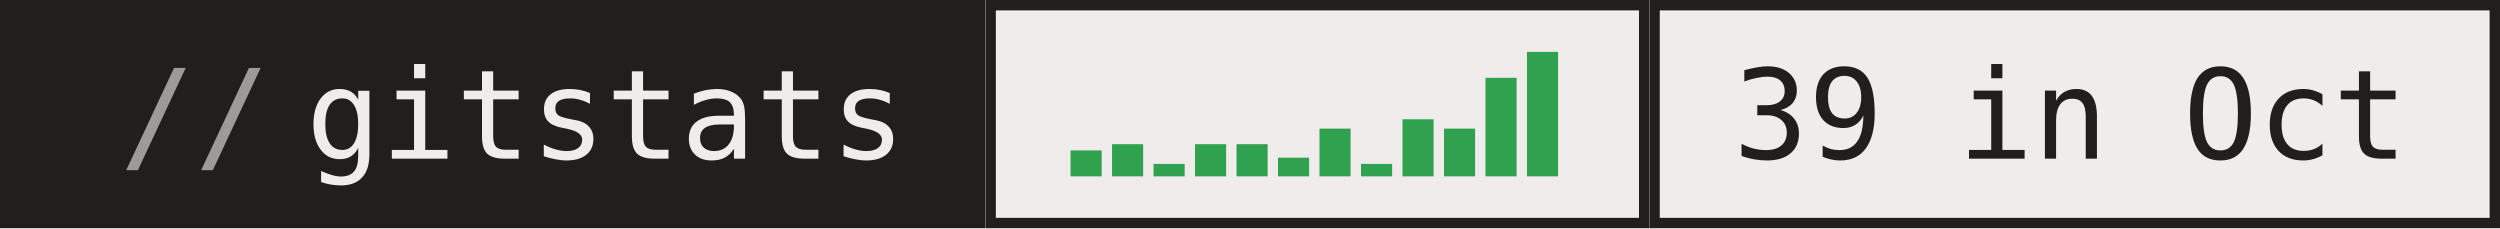
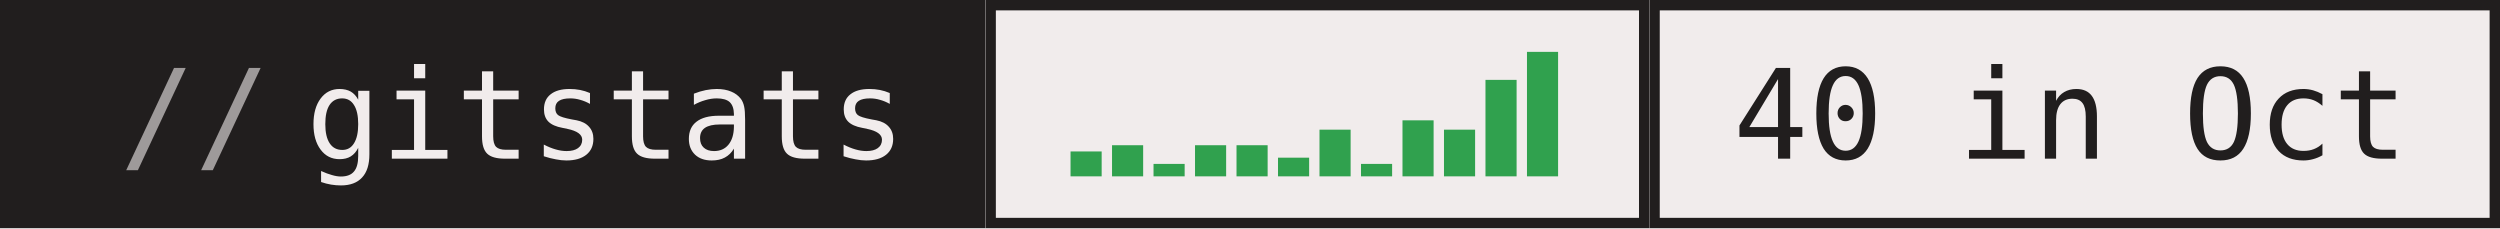
- <svg xmlns="http://www.w3.org/2000/svg" width="241" height="22" role="img" aria-label="gitstats: 39 in Oct">
+ <svg xmlns="http://www.w3.org/2000/svg" width="241" height="22" role="img" aria-label="gitstats: 40 in Oct">
  <g>
    <rect x="0" width="95" height="22" fill="#211e1e" />
    <rect x="95" width="64" height="22" fill="#f1ecec" />
    <rect x="95.5" y="0.5" width="63" height="21" fill="none" stroke="#211e1e" />
    <rect x="159" width="82" height="22" fill="#f1ecec" />
    <rect x="159.5" y="0.5" width="81" height="21" fill="none" stroke="#211e1e" />
  </g>
-   <rect x="103.2" y="14.5" width="3" height="2.5" fill="#30a14e" />
-   <rect x="107.2" y="13.9" width="3" height="3.1" fill="#30a14e" />
+   <rect x="103.2" y="14.6" width="3" height="2.4" fill="#30a14e" />
+   <rect x="107.2" y="14.0" width="3" height="3.0" fill="#30a14e" />
  <rect x="111.2" y="15.8" width="3" height="1.2" fill="#30a14e" />
-   <rect x="115.2" y="13.9" width="3" height="3.1" fill="#30a14e" />
-   <rect x="119.2" y="13.9" width="3" height="3.1" fill="#30a14e" />
+   <rect x="115.2" y="14.0" width="3" height="3.0" fill="#30a14e" />
+   <rect x="119.2" y="14.0" width="3" height="3.0" fill="#30a14e" />
  <rect x="123.2" y="15.2" width="3" height="1.8" fill="#30a14e" />
-   <rect x="127.2" y="12.4" width="3" height="4.6" fill="#30a14e" />
+   <rect x="127.2" y="12.5" width="3" height="4.5" fill="#30a14e" />
  <rect x="131.2" y="15.8" width="3" height="1.2" fill="#30a14e" />
-   <rect x="135.2" y="11.5" width="3" height="5.5" fill="#30a14e" />
-   <rect x="139.2" y="12.4" width="3" height="4.6" fill="#30a14e" />
-   <rect x="143.2" y="7.5" width="3" height="9.5" fill="#30a14e" />
+   <rect x="135.2" y="11.6" width="3" height="5.4" fill="#30a14e" />
+   <rect x="139.2" y="12.5" width="3" height="4.5" fill="#30a14e" />
+   <rect x="143.2" y="7.7" width="3" height="9.3" fill="#30a14e" />
  <rect x="147.2" y="5.0" width="3" height="12.0" fill="#30a14e" />
  <g text-anchor="middle" font-family="IBM Plex Mono,JetBrains Mono,ui-monospace,SFMono-Regular,Menlo,Consolas,monospace" font-size="12" text-rendering="geometricPrecision">
    <text x="58.4" y="15.3" fill="#f1ecec" textLength="57.6">gitstats</text>
-     <text x="199.6" y="15.3" fill="#211e1e" textLength="64.8">39 in Oct</text>
+     <text x="199.6" y="15.3" fill="#211e1e" textLength="64.8">40 in Oct</text>
    <text x="18.8" y="15.3" fill="#9e9a9a">//</text>
  </g>
</svg>
